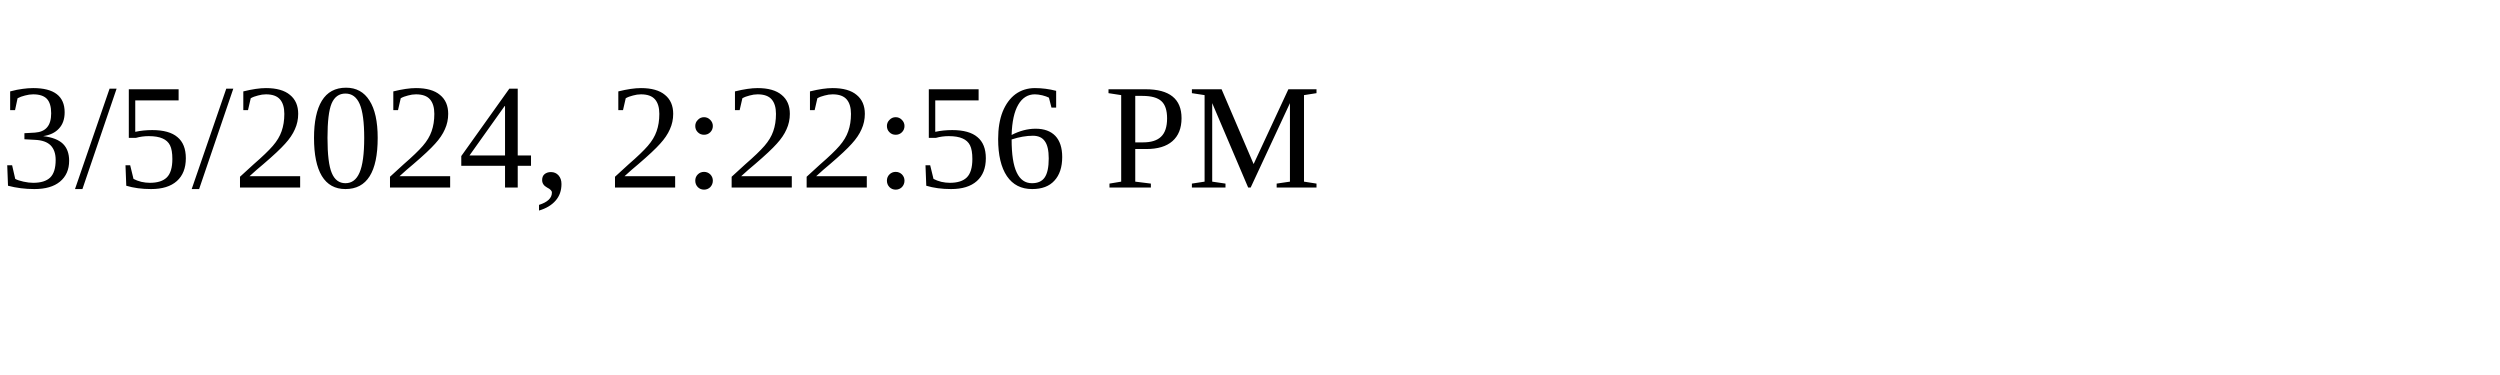
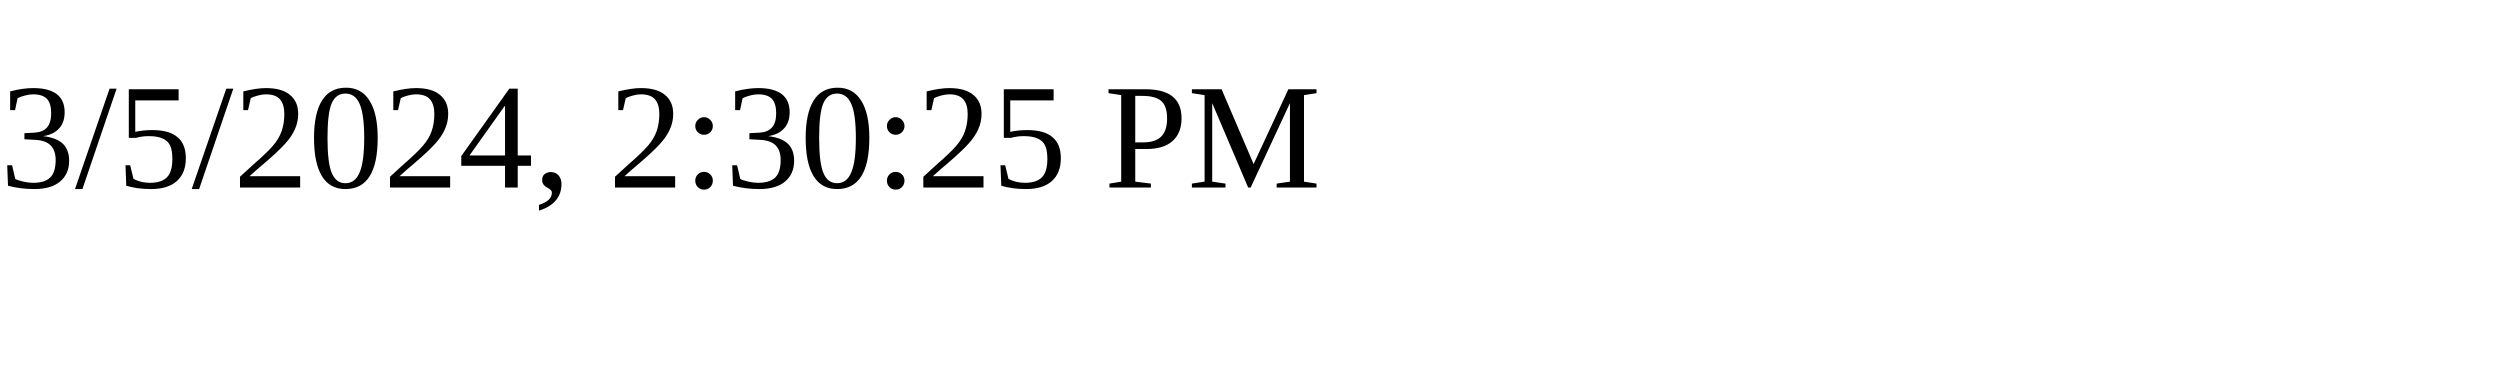
<svg xmlns="http://www.w3.org/2000/svg" height="30" width="200">
-   <text x="0" y="15">3/5/2024, 2:22:56 PM</text>
+   <text x="0" y="15">3/5/2024, 2:30:25 PM</text>
</svg>
